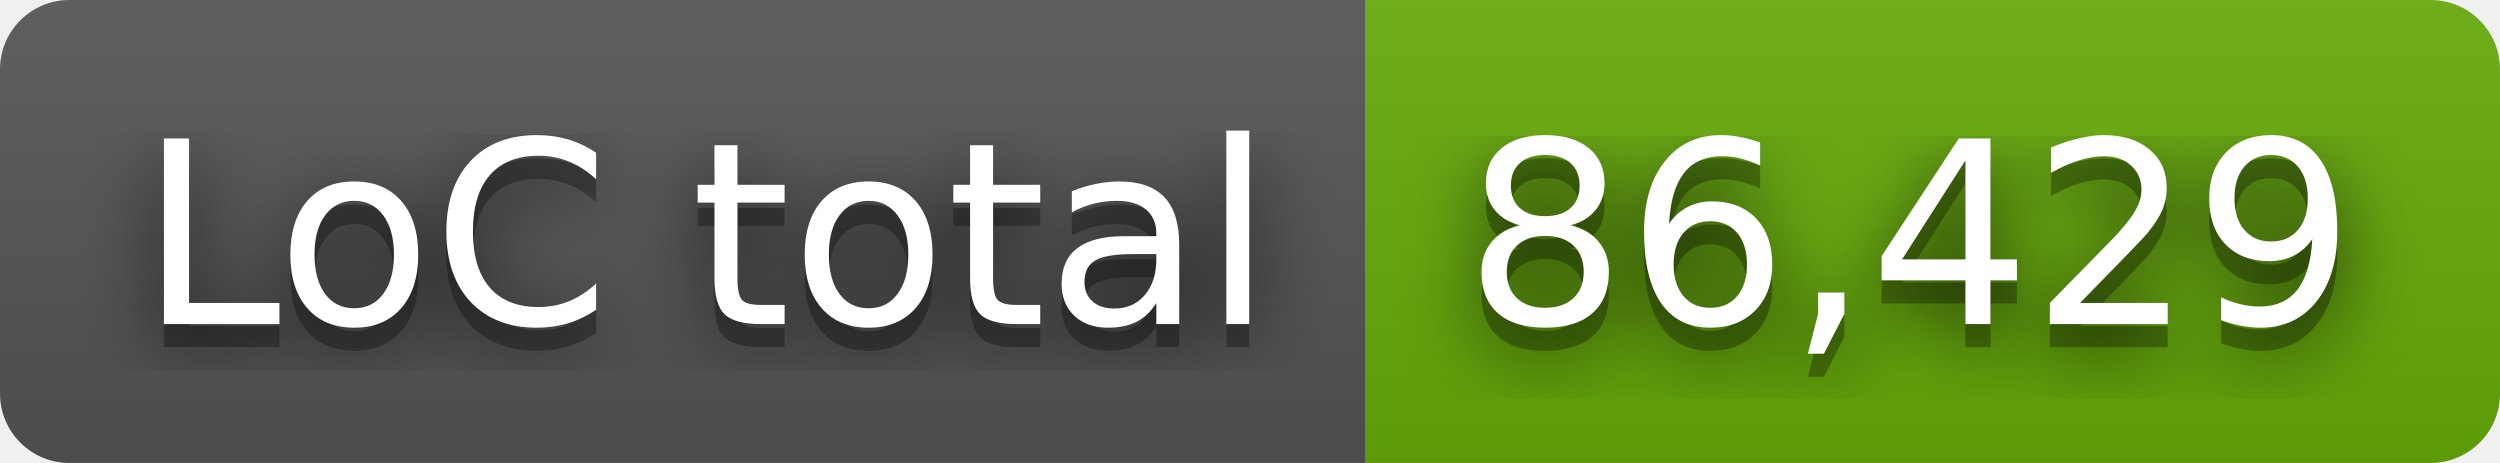
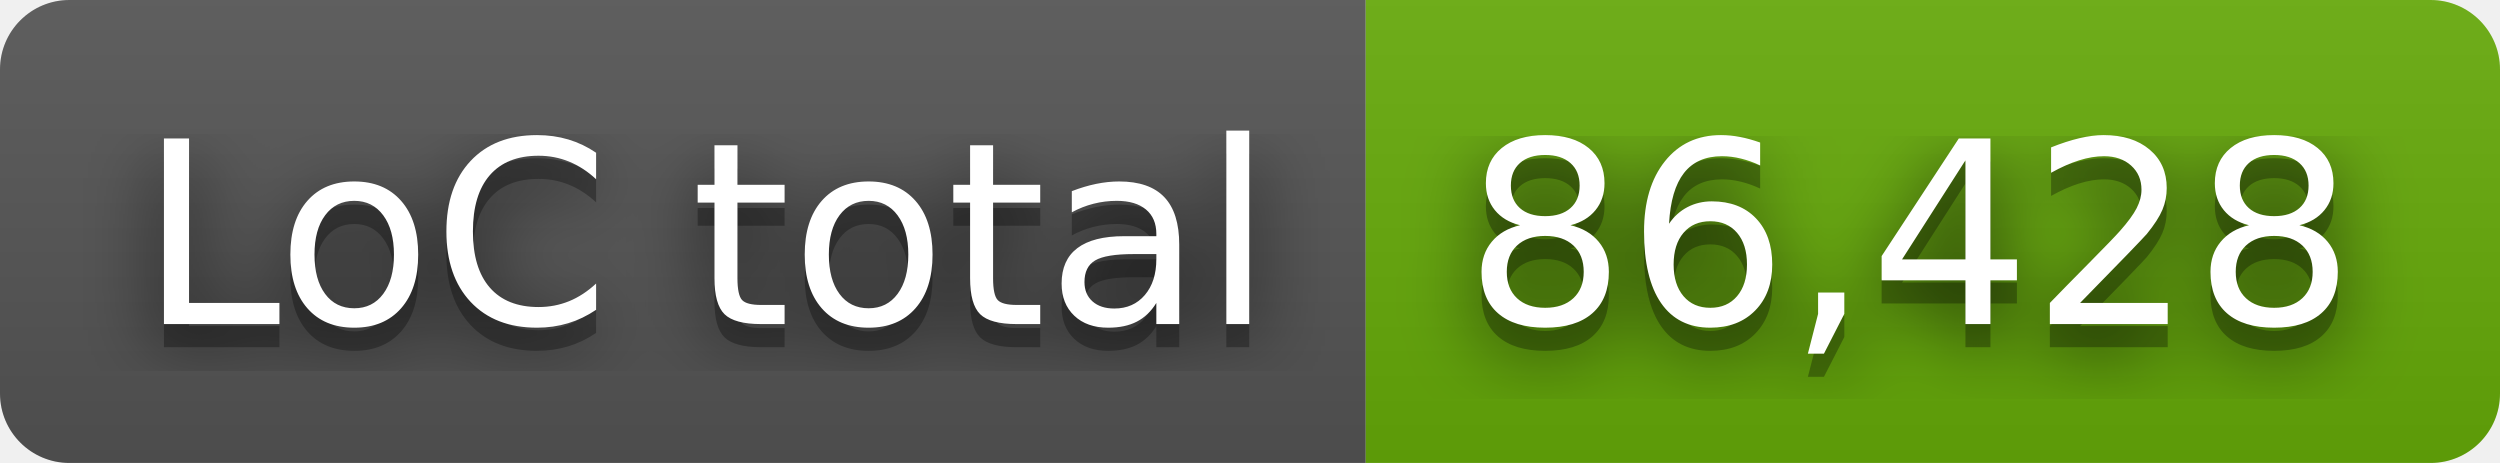
- <svg xmlns="http://www.w3.org/2000/svg" width="108" height="20" role="img" aria-label="LoC total: 86,429">
+ <svg xmlns="http://www.w3.org/2000/svg" width="108" height="20" role="img" aria-label="LoC total: 86,428">
  <filter id="blur">
    <feGaussianBlur stdDeviation="16" />
  </filter>
  <linearGradient id="s" x2="0" y2="100%">
    <stop offset="0" stop-color="#bbb" stop-opacity=".1" />
    <stop offset="1" stop-opacity=".1" />
  </linearGradient>
  <clipPath id="r">
    <rect width="108" height="20" rx="3" />
  </clipPath>
  <g clip-path="url(#r)">
    <rect width="59" height="20" fill="#555" />
    <rect x="59" width="49" height="20" fill="#67ac09" />
    <rect width="108" height="20" fill="url(#s)" />
  </g>
  <g fill="#fff" text-anchor="middle" font-family="Verdana,Geneva,DejaVu Sans,sans-serif" text-rendering="geometricPrecision" font-size="110">
    <g transform="scale(.1)">
      <g aria-hidden="true" fill="#010101">
        <text x="305" y="150" fill-opacity=".8" filter="url(#blur)" textLength="490">LoC total</text>
        <text x="305" y="150" fill-opacity=".3" textLength="490">LoC total</text>
      </g>
      <text x="305" y="140" textLength="490">LoC total</text>
    </g>
    <g transform="scale(.1)">
      <g aria-hidden="true" fill="#010101">
-         <text x="825" y="150" fill-opacity=".8" filter="url(#blur)" textLength="390">86,429</text>
-         <text x="825" y="150" fill-opacity=".3" textLength="390">86,429</text>
+         <text x="825" y="150" fill-opacity=".8" filter="url(#blur)" textLength="390">86,428</text>
+         <text x="825" y="150" fill-opacity=".3" textLength="390">86,428</text>
      </g>
-       <text x="825" y="140" textLength="390">86,429</text>
+       <text x="825" y="140" textLength="390">86,428</text>
    </g>
  </g>
</svg>
